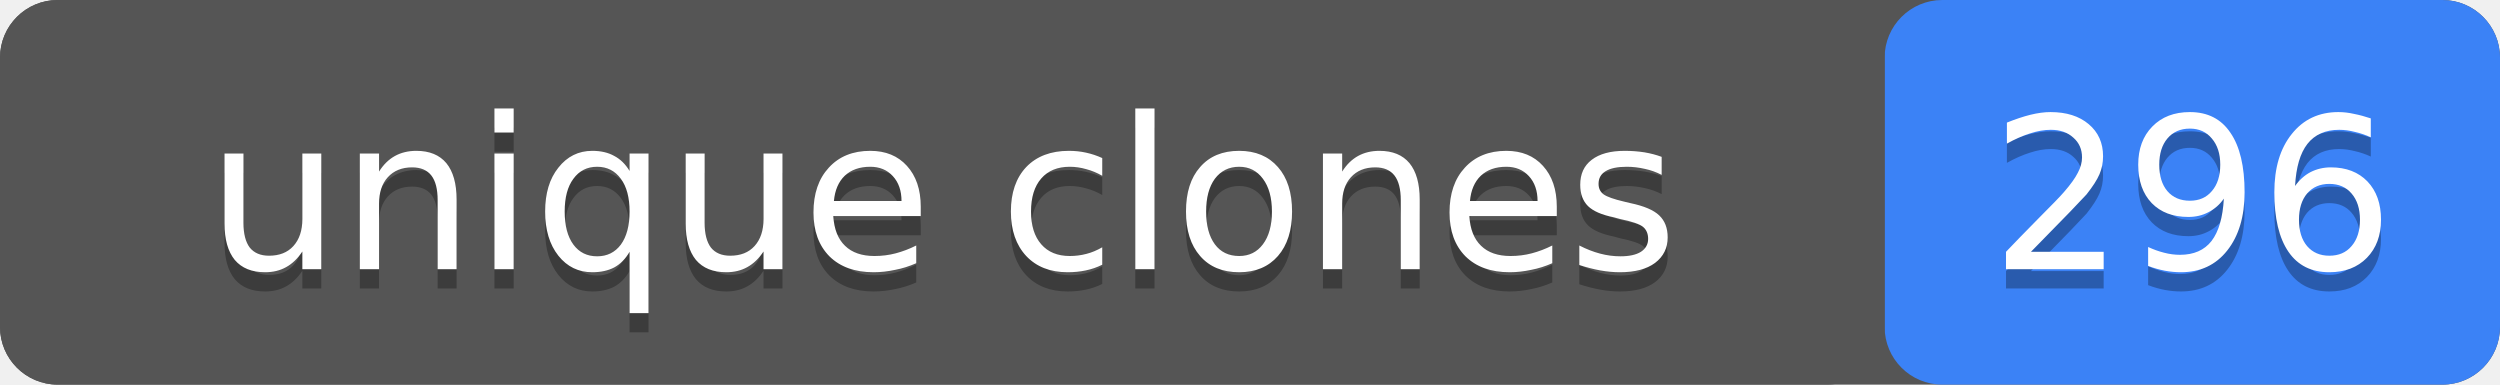
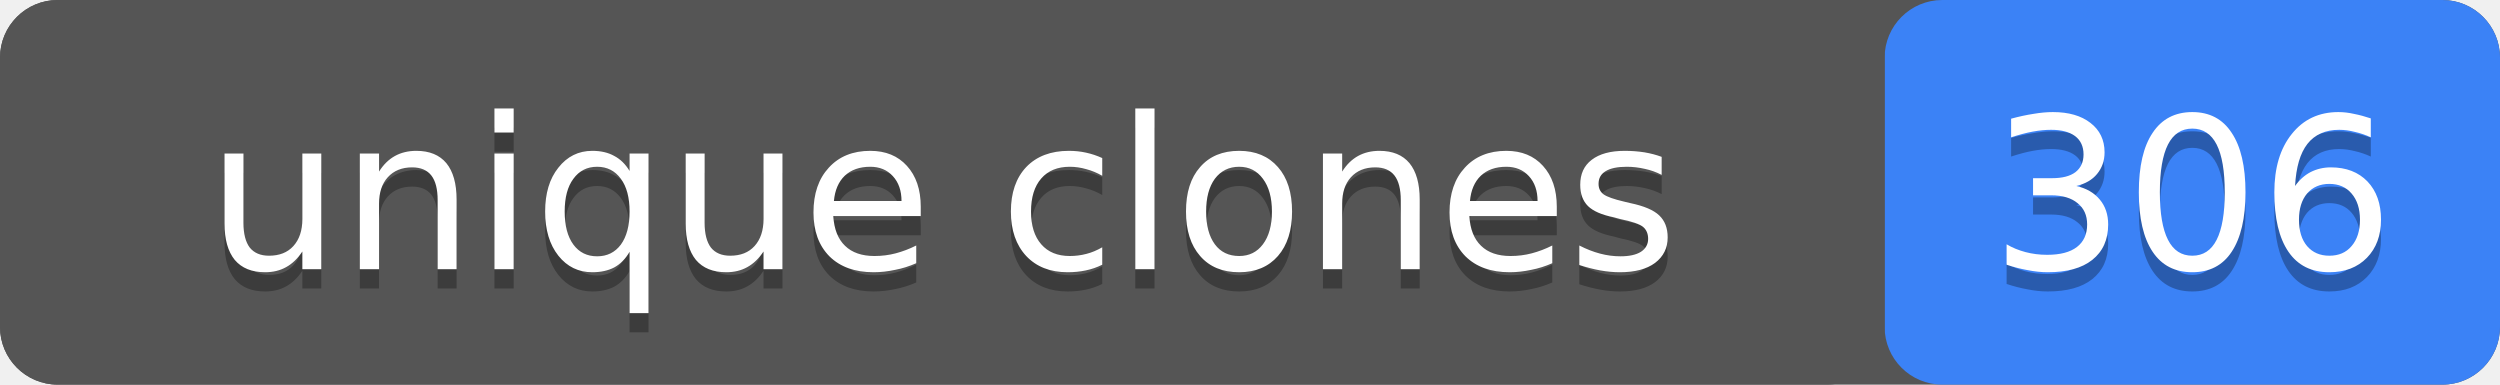
- <svg xmlns="http://www.w3.org/2000/svg" width="130" height="20" role="img" aria-label="unique clones: 296">
+ <svg xmlns="http://www.w3.org/2000/svg" width="130" height="20" role="img" aria-label="unique clones: 306">
  <rect width="130" height="20" rx="3" fill="#555" />
  <rect x="98" width="32" height="20" rx="3" fill="#3b82f6" />
  <rect width="98" height="20" rx="3" fill="#555" />
  <g fill="#fff" text-anchor="middle" font-family="Verdana,Geneva,DejaVu Sans,sans-serif" font-size="11">
    <text x="49" y="15" fill="#010101" fill-opacity=".3">unique clones</text>
    <text x="49" y="14">unique clones</text>
-     <text x="114" y="15" fill="#010101" fill-opacity=".3">296</text>
-     <text x="114" y="14">296</text>
+     <text x="114" y="15" fill="#010101" fill-opacity=".3">306</text>
+     <text x="114" y="14">306</text>
  </g>
</svg>
